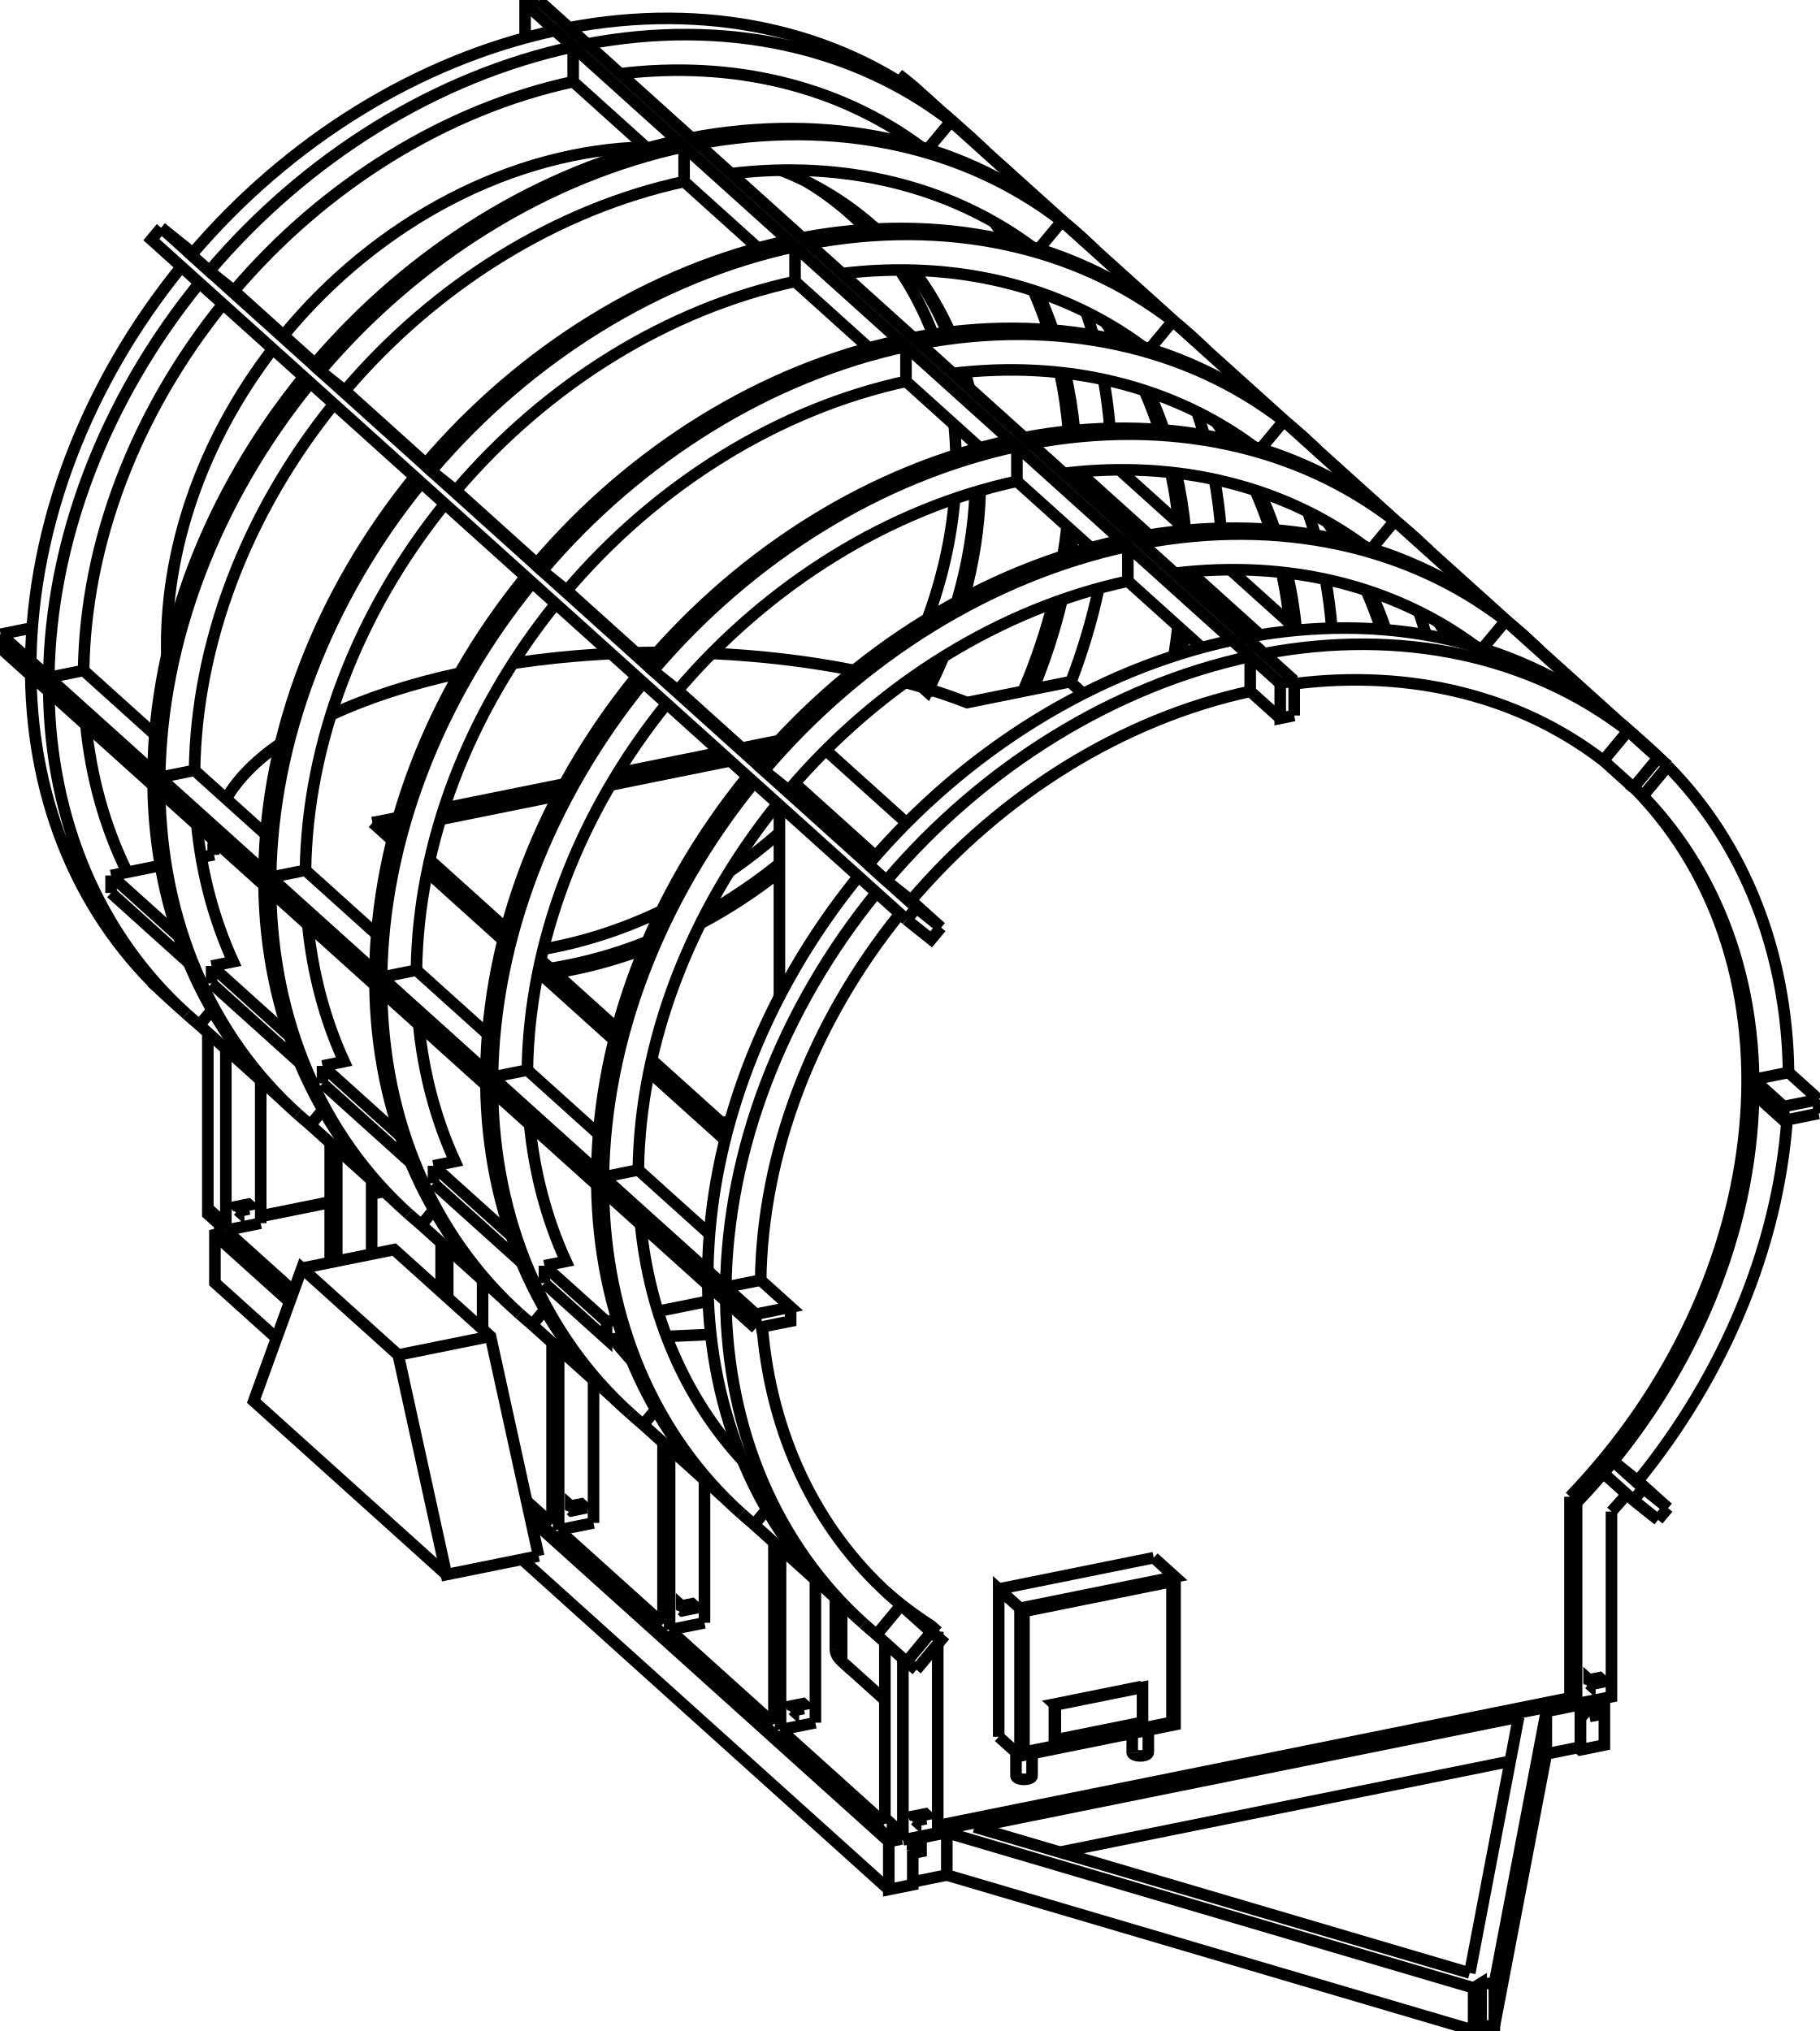
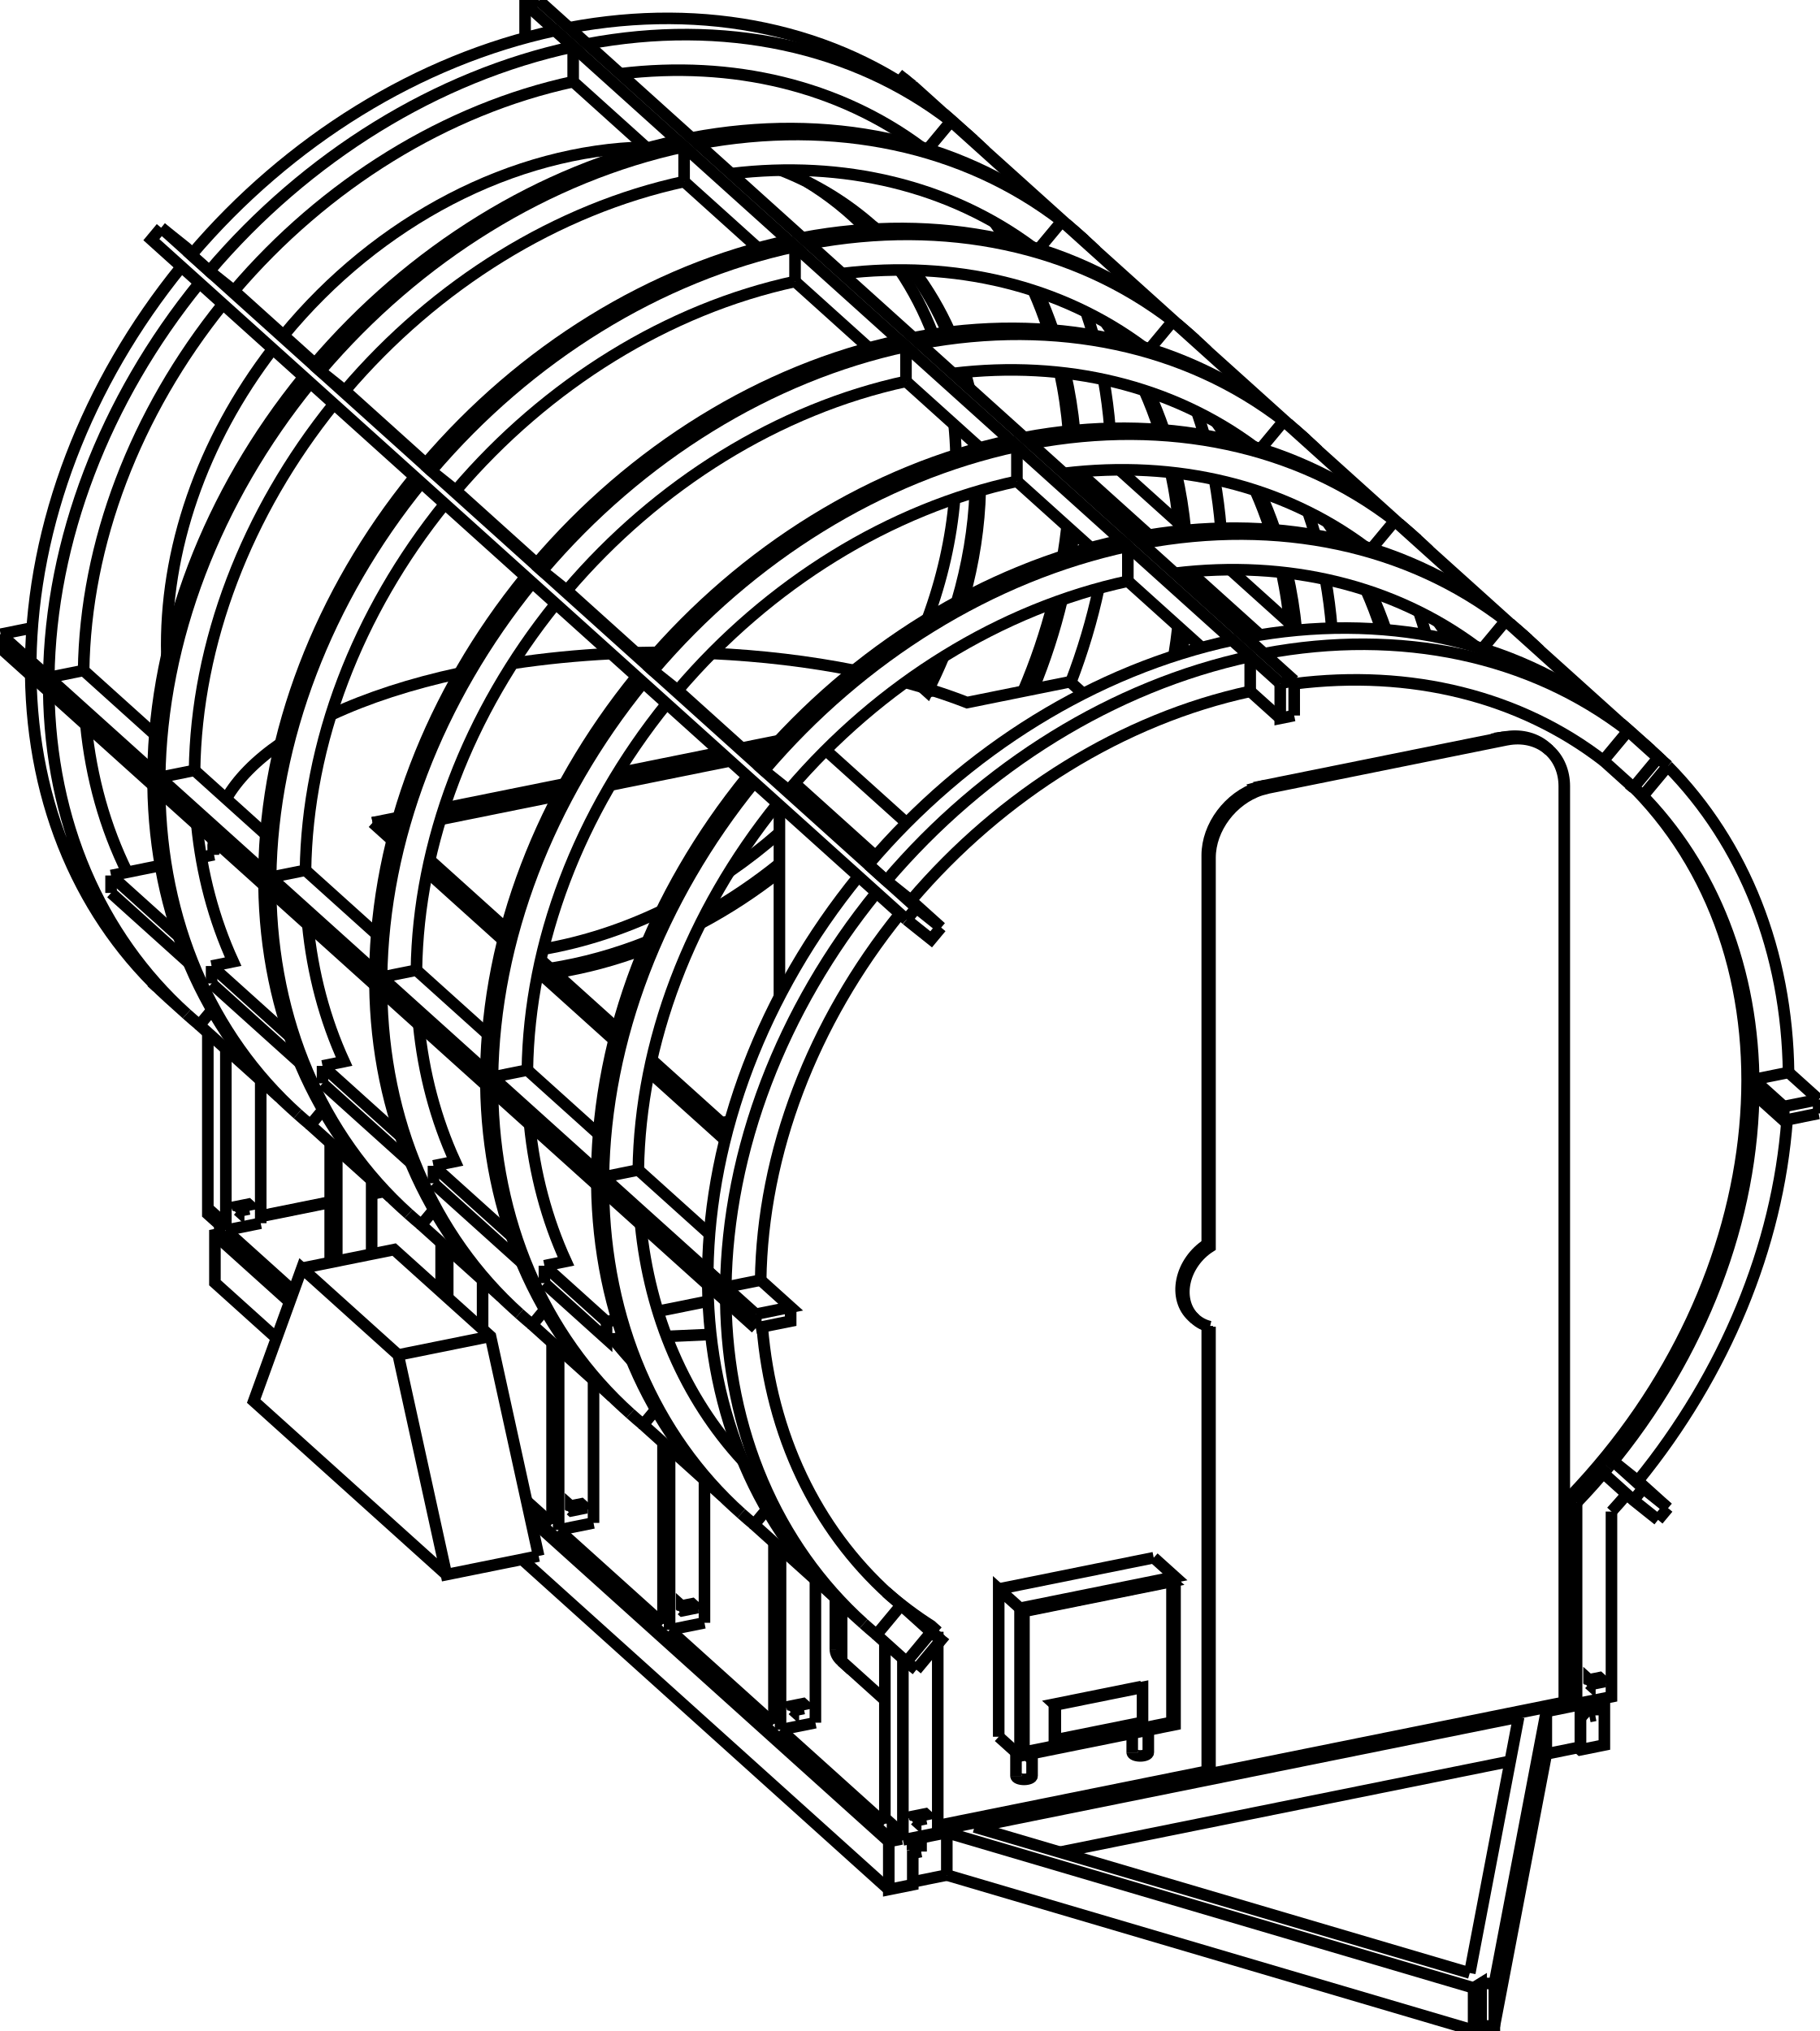
<svg xmlns="http://www.w3.org/2000/svg" version="1.1" viewBox="-1481.172 -1503.195 2829.043 3158.638" fill="none" stroke="black" stroke-width="0.6%" vector-effect="non-scaling-stroke">
  <path d="M -95.677 1357.854 L -657.797 851.615" />
  <path d="M -1029.147 517.183 L -1139.472 417.825 L -1139.472 401.549 L -1141.839 399.418 L -1141.839 390.613 L -1146.12 386.758 L -1146.12 395.562 L -1157.99 384.872 L -1157.99 102.848" />
  <path d="M -1129.969 410.108 L -1129.969 128.084" />
  <path d="M -1024.7 504.912 L -1129.969 410.108" />
  <path d="M -967.732 460.244 L -967.732 274.192" />
  <path d="M -957.459 458.168 L -957.459 283.445" />
  <path d="M -795.222 505.925 L -795.222 429.553" />
  <path d="M -784.948 515.178 L -784.948 438.805" />
  <path d="M -622.711 866.938 L -662.245 831.334" />
  <path d="M -622.711 866.938 L -622.711 584.914" />
  <path d="M -612.438 876.19 L -612.438 594.166" />
  <path d="M -450.201 1022.298 L -612.438 876.19" />
  <path d="M -450.201 1022.298 L -450.201 740.274" />
  <path d="M -439.927 1031.551 L -439.927 749.527" />
  <path d="M -277.691 1177.659 L -439.927 1031.551" />
  <path d="M -277.691 1177.659 L -277.691 895.635" />
  <path d="M -267.417 1186.911 L -267.417 904.887" />
  <path d="M -105.18 1333.02 L -267.417 1186.911" />
  <path d="M -105.18 1333.02 L -105.18 1050.996" />
  <path d="M -77.159 1358.255 L -77.159 1076.231" />
  <path d="M -77.159 1358.255 L -89.029 1347.565 L -89.029 1338.76 L -93.31 1334.905 L -93.31 1343.71" />
  <path d="M -95.677 1341.578 L -93.31 1343.71" />
  <path d="M -95.677 1357.854 L -95.677 1341.578" />
  <path d="M -1139.472 415.578 L -1146.964 417.092 L -1146.964 491.755 L -1051.192 578.006" />
  <path d="M -1146.964 417.092 L -1030.79 521.716" />
  <path d="M -656.154 859.109 L -99.089 1360.795 L -99.089 1435.457 L -61.792 1427.921 L -61.792 1374.714" />
  <path d="M -78.874 1356.71 L -99.089 1360.795" />
  <path d="M -80.916 1354.871 L -95.677 1357.854" />
  <path d="M -1075.744 388.673 L -967.732 366.85" />
  <path d="M -903.234 353.818 L -883.699 349.871" />
  <path d="M -358.19 243.694 L -346.285 241.289" />
  <path d="M -213.192 1175.955 L -267.417 1186.911" />
  <path d="M -385.703 1020.595 L -439.927 1031.551" />
  <path d="M -558.213 865.234 L -612.438 876.19" />
  <path d="M -1075.744 399.152 L -1129.969 410.108" />
  <path d="M -22.934 1343.161 L 966.712 1143.206" />
  <path d="M -669.334 921.902 L -99.089 1435.457" />
  <path d="M 1024.69 847.61 L 1024.69 1135.63 L 970.465 1146.586 L 970.465 833.799" />
  <path d="M -346.032 240.388 L -358.961 243" />
  <path d="M -884.47 349.177 L -903.234 352.969" />
  <path d="M -967.732 366 L -1075.744 387.824" />
  <path d="M 972.443 1214.627 L 976.37 1218.164 L 1013.668 1210.628 L 1013.668 1137.857" />
  <path d="M 976.37 1145.393 L 976.37 1218.164" />
  <path d="M 976.36 1213.836 L 976.36 1147.81 L 974.169 1145.838" />
+   <path d="M 951.328 1144.1 L 400.404 1255.412 L 400.404 560.102" />
+   <path d="M 396.123 1251.557 L 400.404 1255.412" />
+   <path d="M 396.123 1251.302 L -22.934 1335.971" />
+   <path d="M -22.934 1347.299 L -77.159 1358.255" />
  <path d="M -89.029 1342.845 L -93.31 1343.71" />
+   <path d="M 960.192 1137.334 L 970.465 1146.586" />
+   <path d="M 960.192 1137.334 L 951.328 1139.125" />
  <path d="M -22.934 1034.512 A 854.4 698.386 132.006 0 1 -72.235 999.234 A 854.4 698.386 132.006 0 1 -98.004 977.372 A 854.4 698.386 132.006 0 1 -295.878 560.359" />
  <path d="M -64.567 1005.359 L -72.235 999.234 L -79.904 993.108 L -118.196 1039.168" />
-   <path d="M -22.934 1347.299 L -77.159 1358.255" />
  <path d="M -22.934 1034.512 L -22.934 1042.853" />
  <path d="M -22.934 1053.551 L -22.934 1347.299" />
  <path d="M -42.274 1317.742 L -58.542 1321.029 L -57.258 1322.185 L -40.99 1318.899 L -42.274 1317.742 Z" />
  <path d="M -58.542 1327.36 L -58.542 1321.029" />
-   <path d="M 960.192 1137.334 L -22.934 1335.971" />
-   <path d="M 960.192 1137.334 L 970.465 1146.586" />
  <path d="M -213.192 953.722 L -213.192 1175.955" />
  <path d="M -232.532 1146.398 L -248.8 1149.685 L -247.516 1150.841 L -231.248 1147.555 L -232.532 1146.398 Z" />
  <path d="M -248.8 1156.016 L -248.8 1149.685" />
  <path d="M -385.703 798.361 L -385.703 1020.595" />
  <path d="M -421.31 1000.655 L -421.31 994.324 L -420.026 995.481 L -403.759 992.194 L -405.043 991.037 L -421.31 994.324" />
  <path d="M -558.213 643 L -558.213 865.234" />
  <path d="M -593.821 845.295 L -593.821 838.963 L -592.536 840.12 L -576.269 836.833 L -577.553 835.677 L -593.821 838.963" />
  <path d="M -730.723 487.64 L -730.723 564.012" />
  <path d="M -903.234 332.279 L -903.234 447.212" />
  <path d="M -1075.744 176.918 L -1075.744 399.152" />
  <path d="M -1095.084 369.595 L -1111.352 372.881 L -1110.068 374.038 L -1093.8 370.751 L -1095.084 369.595 Z" />
  <path d="M -1111.352 379.213 L -1111.352 372.881" />
  <path d="M -1141.839 394.698 L -1146.12 395.562" />
  <path d="M 923.407 1158.509 L 976.36 1147.81" />
  <path d="M 842.588 1581.895 L 923.407 1158.509" />
  <path d="M 822.031 1581.181 L 842.588 1581.895 L 842.588 1647.92 L 822.031 1647.206 L 810.303 1654.443 L 810.303 1588.418 L 822.031 1581.181 L 822.031 1647.206" />
  <path d="M 810.303 1588.418 L -8.85 1346.869 L -8.85 1412.894" />
  <path d="M -48.886 1354.958 L -8.85 1346.869" />
  <path d="M 34.197 1338.171 L 880.361 1167.207" />
  <path d="M 804.374 1565.278 L 34.197 1338.171" />
  <path d="M 804.374 1565.278 L 880.361 1167.207" />
  <path d="M -61.802 1423.593 L -8.85 1412.894" />
  <path d="M 810.303 1654.443 L -8.85 1412.894" />
  <path d="M 842.588 1647.92 L 923.407 1224.535 L 923.407 1158.509" />
  <path d="M 923.407 1224.535 L 976.36 1213.836" />
  <path d="M 167.065 1377.351 L 867.252 1235.881" />
  <path d="M 64.907 -1157.568 A 854.4 698.386 132.006 0 1 83.813 -1129.537" />
  <path d="M 125.555 -1051.454 A 854.4 698.386 132.006 0 1 148.984 -990.411" />
  <path d="M 166.904 -923.91 A 854.4 698.386 132.006 0 1 180.329 -832.741" />
  <path d="M 182.839 -768.147 A 854.4 698.386 132.006 0 1 182.746 -758.593" />
  <path d="M 178.115 -684.58 A 854.4 698.386 132.006 0 1 171.788 -638.391" />
  <path d="M 156.49 -565.433 A 854.4 698.386 132.006 0 1 109.837 -428.173" />
  <path d="M -1221.723 -484.219 A 700 572.18 132.006 0 1 -1057.005 -960.459" />
  <path d="M -1040.26 -981.544 A 700 572.18 132.006 0 1 -476.783 -1274.373" />
  <path d="M -267.039 -1238.536 A 700 572.18 132.006 0 1 -120.874 -1148.769 A 700 572.18 132.006 0 1 -118.903 -1146.984" />
  <path d="M -60.534 -1083 A 700 572.18 132.006 0 1 -3.863 -986.789" />
  <path d="M 19.273 -924.426 A 700 572.18 132.006 0 1 26.082 -899.683" />
  <path d="M 41.176 -807.906 A 700 572.18 132.006 0 1 41.303 -806.357" />
  <path d="M 43.1 -740.272 A 700 572.18 132.006 0 1 17.707 -572.984" />
  <path d="M -13.83 -481.956 A 700 572.18 132.006 0 1 -39.148 -427.24 L -46.622 -433.971 A 700 572.18 312.006 0 0 -28.072 -472.963" />
  <path d="M -269.146 -147.257 A 700 572.18 132.006 0 1 -391.852 -67.026" />
  <path d="M -479.514 -27.291 A 700 572.18 132.006 0 1 -618.061 9.658" />
  <path d="M -29.868 -429.115 L -39.148 -427.24" />
+   <path d="M 951.328 1144.1 L 951.328 -280.417 A 100 81.74 312.006 0 0 927.874 -336.465 A 100 81.74 312.006 0 0 866.628 -353.571 L 860.953 -352.603 L 490.778 -277.81 L 479.451 -274.809 A 100 81.74 312.006 0 0 400.404 -169.105 L 400.404 435.76 A 75 61.305 312.006 0 0 377.326 548.184 A 75 61.305 312.006 0 0 400.404 560.102" />
+   <path d="M 396.123 558.916 L 396.123 1251.557" />
+   <path d="M 396.123 431.905 A 75 61.305 312.006 0 0 373.045 544.329" />
+   <path d="M 923.593 -340.32 A 100 81.74 312.006 0 0 862.347 -357.426 L 866.628 -353.571" />
+   <path d="M 862.347 -357.426 L 856.673 -356.458 L 860.953 -352.603" />
+   <path d="M 856.673 -356.458 L 486.498 -281.665 L 490.778 -277.81" />
+   <path d="M 486.498 -281.665 L 475.171 -278.664 L 479.451 -274.809" />
+   <path d="M 475.171 -278.664 A 100 81.74 312.006 0 0 396.123 -172.96 L 396.123 431.905 L 400.404 435.76" />
+   <path d="M 960.192 1137.334 L 960.192 824.547 L 970.465 833.799" />
+   <path d="M 960.192 824.547 A 854.4 698.386 312.006 0 0 1062.794 -275.133" />
+   <path d="M -103.113 972.715 A 854.4 698.386 312.006 0 0 -33.208 1025.26 L -22.934 1034.512" />
+   <path d="M 71.853 1197.793 L 71.853 968.062 L 105.002 997.916 L 346.032 949.217 L 312.883 919.363" />
+   <path d="M 71.853 968.062 L 312.883 919.363" />
+   <path d="M 1048.51 820.615 A 914.4 747.43 132.006 0 1 1024.69 847.61" />
+   <path d="M 1019.767 778.598 L 1012.098 787.822" />
+   <path d="M 1019.767 778.598 A 854.4 698.386 132.006 0 1 970.465 833.799" />
+   <path d="M 989.806 1115.545 L 989.806 1109.214 L 991.09 1110.37 L 1007.357 1107.083 L 1006.073 1105.927 L 989.806 1109.214" />
+   <path d="M -48.886 1376.372 L -48.886 1352.543" />
+   <path d="M -57.923 1378.198 L -48.886 1376.372" />
+   <path d="M -57.923 1378.198 L -57.923 1354.369" />
+   <path d="M -62.204 1374.343 L -62.204 1355.234" />
+   <path d="M -62.204 1374.343 L -57.923 1378.198" />
+   <path d="M 999.462 1164.557 L 999.462 1140.727" />
+   <path d="M 990.424 1166.383 L 999.462 1164.557" />
+   <path d="M 990.424 1166.383 L 990.424 1142.553" />
+   <path d="M 986.143 1162.528 L 986.143 1143.418" />
+   <path d="M 986.143 1162.528 L 990.424 1166.383" />
  <path d="M -56.191 1093.553 L -17.848 1047.433 L -33.185 1035.183 L -79.904 993.108" />
  <path d="M -17.848 1047.433 L -64.567 1005.359" />
-   <path d="M 960.192 824.547 L 970.465 833.799" />
-   <path d="M 960.192 824.547 A 854.4 698.386 312.006 0 0 1062.794 -275.133" />
-   <path d="M -103.113 972.715 A 854.4 698.386 312.006 0 0 -33.208 1025.26 L -22.934 1034.512" />
  <path d="M -298.321 487.714 A 854.4 698.386 132.006 0 1 -81.681 -82.095" />
  <path d="M -64.516 -102.801 A 854.4 698.386 132.006 0 1 462.989 -428.026" />
  <path d="M 531.33 -439.759 A 854.4 698.386 132.006 0 1 1012.929 -319.636" />
  <path d="M 1068.285 -270.747 A 854.4 698.386 132.006 0 1 1245.928 186.475 L 1245.928 197.328" />
-   <path d="M 1245.928 186.475 A 854.4 698.386 132.006 0 1 1019.767 778.598 L 1012.098 787.822" />
-   <path d="M 1019.767 778.598 A 854.4 698.386 132.006 0 1 970.465 833.799" />
+   <path d="M 1245.928 186.475 A 854.4 698.386 132.006 0 1 1019.767 778.598" />
  <path d="M -40.99 1325.23 L -40.99 1318.899" />
  <path d="M -57.258 1328.516 L -40.99 1325.23" />
  <path d="M -58.542 1327.36 L -57.258 1328.516 L -57.258 1322.185" />
-   <path d="M 960.192 1137.334 L 960.192 824.547" />
-   <path d="M 71.853 1197.793 L 71.853 968.062 L 105.002 997.916 L 346.032 949.217 L 312.883 919.363" />
-   <path d="M 71.853 968.062 L 312.883 919.363" />
-   <path d="M 1048.51 820.615 A 914.4 747.43 132.006 0 1 1024.69 847.61" />
-   <path d="M 989.806 1115.545 L 989.806 1109.214 L 991.09 1110.37 L 1007.357 1107.083 L 1006.073 1105.927 L 989.806 1109.214" />
-   <path d="M 990.424 1166.383 L 999.462 1164.557 L 999.462 1140.727" />
-   <path d="M 990.424 1166.383 L 990.424 1142.553" />
-   <path d="M 986.143 1162.528 L 990.424 1166.383" />
-   <path d="M 986.143 1162.528 L 986.143 1143.418" />
-   <path d="M -57.923 1378.198 L -48.886 1376.372 L -48.886 1352.543" />
-   <path d="M -57.923 1378.198 L -57.923 1354.369" />
-   <path d="M -62.204 1374.343 L -57.923 1378.198" />
-   <path d="M -62.204 1374.343 L -62.204 1355.234" />
+   <path d="M 1097.16 860.522 L 1058.817 829.897 L 1012.098 787.822" />
  <path d="M -326.147 768.566 A 854.4 698.386 132.006 0 1 -485.046 401.05" />
  <path d="M -488.579 316.37 A 854.4 698.386 132.006 0 1 -271.939 -253.439" />
  <path d="M -254.774 -274.145 A 854.4 698.386 132.006 0 1 272.731 -599.37" />
  <path d="M 345.857 -611.697 A 854.4 698.386 132.006 0 1 814.066 -497.512" />
  <path d="M -231.248 1153.886 L -231.248 1147.555" />
  <path d="M -247.516 1157.173 L -231.248 1153.886" />
  <path d="M -248.8 1156.016 L -247.516 1157.173 L -247.516 1150.841" />
  <path d="M -498.658 613.205 A 854.4 698.386 132.006 0 1 -527.795 578.984" />
  <path d="M -421.31 1000.655 L -420.026 1001.812 L -403.759 998.525 L -403.759 992.194" />
  <path d="M -420.026 1001.812 L -420.026 995.481" />
  <path d="M -593.821 845.295 L -592.536 846.451 L -576.269 843.164 L -576.269 836.833" />
  <path d="M -592.536 846.451 L -592.536 840.12" />
  <path d="M -1283.394 -146.675 A 854.4 698.386 132.006 0 1 -1347.598 -375.754" />
  <path d="M -1351.131 -460.433 A 854.4 698.386 132.006 0 1 -1134.491 -1030.242" />
  <path d="M -1117.326 -1050.949 A 854.4 698.386 132.006 0 1 -589.821 -1376.174" />
  <path d="M -516.695 -1388.501 A 854.4 698.386 132.006 0 1 -48.486 -1274.315" />
  <path d="M 71.027 -1154.034 A 854.4 698.386 132.006 0 1 88.888 -1128.344" />
  <path d="M 132.72 -1049.08 A 854.4 698.386 132.006 0 1 156.365 -989.818" />
  <path d="M 175.34 -922.947 A 854.4 698.386 132.006 0 1 189.694 -833.672" />
  <path d="M 193.081 -769.19 A 854.4 698.386 132.006 0 1 193.118 -761.673 L 193.118 -750.819" />
  <path d="M 193.118 -761.673 A 854.4 698.386 132.006 0 1 193.02 -749.341" />
  <path d="M 188.389 -675.328 A 854.4 698.386 132.006 0 1 184.133 -642.319" />
  <path d="M 170.25 -570.382 A 854.4 698.386 132.006 0 1 125.306 -431.298" />
  <path d="M -1093.8 377.082 L -1093.8 370.751" />
  <path d="M -1110.068 380.369 L -1093.8 377.082" />
  <path d="M -1111.352 379.213 L -1110.068 380.369 L -1110.068 374.038" />
-   <path d="M 1097.16 860.522 L 1058.817 829.897 L 1012.098 787.822" />
  <path d="M 6.603 -567.04 A 700 572.18 312.006 0 0 35.334 -737.977" />
  <path d="M 34.467 -804.454 A 700 572.18 312.006 0 0 33.702 -814.637" />
  <path d="M 18.608 -906.414 A 700 572.18 312.006 0 0 13.929 -923.89" />
  <path d="M -8.168 -986.264 A 700 572.18 312.006 0 0 -63.058 -1083.068" />
  <path d="M -119.132 -1146.973 A 700 572.18 312.006 0 0 -124.629 -1152.114" />
  <path d="M -625.535 2.927 A 700 572.18 312.006 0 0 -474.652 -38.817" />
  <path d="M -384.249 -81.972 A 700 572.18 312.006 0 0 -269.146 -159.956" />
  <path d="M -197.122 -336.562 L -71.401 -223.339" />
  <path d="M 182.728 -442.9 L 203.278 -424.393" />
  <path d="M 182.728 -442.9 L 22.675 -410.562 A 700 298.598 180 0 0 -29.868 -429.115" />
  <path d="M -46.475 -434.259 A 700 298.598 180 0 0 -73.455 -441.968" />
  <path d="M -152.928 -460.585 A 700 298.598 180 0 0 -374.552 -486.98" />
  <path d="M -459.141 -488.665 A 700 298.598 180 0 0 -492.38 -488.131" />
  <path d="M -530.909 -486.664 A 700 298.598 180 0 0 -683.732 -471.469" />
  <path d="M -766.531 -456.298 A 700 298.598 180 0 0 -966.547 -391.346" />
  <path d="M -1045.001 -346.996 A 700 298.598 180 0 0 -1129.5 -260.834" />
  <path d="M -1149.233 -197.109 A 700 298.598 180 0 0 -1149.426 -190.095 A 700 298.598 180 0 0 -1148.402 -173.95" />
  <path d="M -1308.455 -141.611 L -1231.645 -157.131" />
  <path d="M -1168.287 -169.932 L -1148.402 -173.95" />
  <path d="M -1308.455 -141.611 L -1203.364 -46.967" />
  <path d="M -1152.126 -0.823 L -1118.625 -7.592 A 854.4 698.386 132.006 0 1 -1175.087 -220.393" />
  <path d="M -1152.126 -0.823 L -1030.854 108.393" />
  <path d="M -979.615 154.538 L -946.114 147.769 A 854.4 698.386 132.006 0 1 -1002.577 -65.032" />
  <path d="M -979.615 154.538 L -858.343 263.754" />
  <path d="M -807.105 309.899 L -773.604 303.13 A 854.4 698.386 132.006 0 1 -830.067 90.328" />
  <path d="M -807.105 309.899 L -685.833 419.115" />
  <path d="M -634.595 465.259 L -601.094 458.49 A 854.4 698.386 132.006 0 1 -657.556 245.689" />
  <path d="M -634.595 465.259 L -537.937 552.307 L -521.551 548.997" />
  <path d="M -458.111 536.179 L -379.846 520.366" />
  <path d="M -901.769 -223.781 L -871.329 -196.367" />
  <path d="M -816.867 -147.319 L -698.819 -41.007" />
  <path d="M -644.357 8.041 L -526.308 114.354" />
  <path d="M -471.846 163.402 L -353.798 269.715" />
  <path d="M -270.178 -351.392 L -327.653 -339.779" />
  <path d="M -360.452 -333.152 L -520.856 -300.743" />
  <path d="M -603.435 -284.058 L -790.782 -246.206" />
  <path d="M -861.806 -231.855 L -901.769 -223.781" />
  <path d="M -1149.426 -173.743 A 700 298.598 0 0 1 -1149.426 -173.815 L -1149.426 -190.095" />
  <path d="M -288.271 -331.456 L -312.888 -326.482" />
  <path d="M -345.687 -319.855 L -531.975 -282.216" />
  <path d="M -613.172 -265.811 L -796.24 -228.822" />
  <path d="M -866.616 -214.603 L -866.993 -214.527" />
+   <path d="M 71.853 1197.793 L 105.002 1227.647 L 346.032 1178.948 L 346.032 949.217" />
+   <path d="M 105.002 1227.647 L 105.002 997.916" />
  <path d="M -172.399 1080.264 L -105.18 1140.8" />
  <path d="M -182.178 1061.712 A 101.6 43.339 180 0 0 -172.399 1080.264 L -172.399 991.04" />
+   <path d="M 1074.154 811.449 L 1027.435 769.374 L 1019.767 778.598" />
+   <path d="M 1074.154 811.449 L 1058.817 829.897" />
+   <path d="M 991.09 1116.701 L 1007.357 1113.415 L 1007.357 1107.083" />
+   <path d="M 989.806 1115.545 L 991.09 1116.701 L 991.09 1110.37" />
  <path d="M 1039.164 -378.222 A 914.4 747.43 132.006 0 1 1057.666 -362.218" />
  <path d="M 456.655 -511.914 A 914.4 747.43 132.006 0 1 1022.369 -391.679 L 1050.391 -366.443 L 1012.098 -320.384" />
  <path d="M -130.88 -158.668 A 914.4 747.43 132.006 0 1 434.899 -507.52 L 462.921 -482.284 L 462.921 -428.088" />
  <path d="M -380.571 473.353 A 914.4 747.43 132.006 0 1 -146.22 -140.217" />
  <path d="M -166.177 996.722 A 914.4 747.43 132.006 0 1 -380.57 495.139" />
  <path d="M -1245.411 23.306 L -1245.797 23.771" />
  <path d="M -71.528 1081.303 L -119.654 1037.961" />
  <path d="M -184.024 979.99 L -309.912 866.617" />
  <path d="M -356.535 824.629 L -482.422 711.256" />
  <path d="M -529.045 669.268 L -654.933 555.896" />
  <path d="M -701.556 513.908 L -827.443 400.535" />
  <path d="M -874.066 358.547 L -999.953 245.174" />
  <path d="M -1046.576 203.186 L -1172.464 89.814" />
  <path d="M -1236.834 31.842 L -1245.797 23.771" />
  <path d="M -71.528 1081.303 L -33.185 1035.183" />
  <path d="M -288.938 844.349 L -308.454 867.824" />
  <path d="M -461.449 688.988 L -480.965 712.463" />
  <path d="M -633.959 533.628 L -653.475 557.102" />
  <path d="M -806.469 378.267 L -825.986 401.742" />
  <path d="M -978.98 222.906 L -998.496 246.381" />
  <path d="M -1151.49 67.546 L -1171.006 91.02" />
  <path d="M -542.807 349.031 A 914.4 747.43 312.006 0 0 -328.414 850.613 L -338.688 841.361 A 914.4 747.43 132.006 0 1 -553.081 339.779" />
  <path d="M -328.414 850.613 A 914.4 747.43 312.006 0 0 -308.454 867.824" />
  <path d="M -56.191 1093.553 L -71.528 1081.303" />
  <path d="M -352.549 520.375 A 914.4 747.43 312.006 0 0 -138.156 1021.957 L -166.177 996.722" />
  <path d="M -138.156 1021.957 A 914.4 747.43 312.006 0 0 -118.196 1039.168" />
  <path d="M -118.199 -114.982 A 914.4 747.43 312.006 0 0 -352.55 498.588" />
  <path d="M -298.396 487.647 L -352.55 498.588" />
  <path d="M 462.921 -482.284 A 914.4 747.43 312.006 0 0 -102.859 -133.433" />
  <path d="M -64.567 -102.847 L -102.859 -133.433" />
  <path d="M 1050.391 -366.443 A 914.4 747.43 312.006 0 0 484.676 -486.679" />
  <path d="M 1245.928 175.621 L 1245.928 186.475" />
  <path d="M 1300.081 164.68 L 1245.928 175.621" />
  <path d="M 1300.081 164.68 A 914.4 747.43 312.006 0 0 1112.111 -311.714" />
  <path d="M 1103.534 -320.25 A 914.4 747.43 312.006 0 0 1085.687 -336.982 L 1057.666 -362.218" />
  <path d="M 1085.687 -336.982 A 914.4 747.43 312.006 0 0 1067.185 -352.986" />
-   <path d="M 1027.435 769.374 L 1019.767 778.598" />
  <path d="M 1065.728 799.96 L 1027.435 769.374" />
  <path d="M 1065.728 799.96 A 914.4 747.43 312.006 0 0 1297.799 238.362" />
-   <path d="M 71.853 1197.793 L 105.002 1227.647 L 346.032 1178.948 L 346.032 949.217" />
-   <path d="M 105.002 1227.647 L 105.002 997.916" />
-   <path d="M 1074.154 811.449 L 1027.435 769.374" />
-   <path d="M 1074.154 811.449 L 1058.817 829.897" />
-   <path d="M 991.09 1116.701 L 1007.357 1113.415 L 1007.357 1107.083" />
-   <path d="M 989.806 1115.545 L 991.09 1116.701 L 991.09 1110.37" />
+   <path d="M 1112.497 842.075 L 1097.16 860.522" />
+   <path d="M 1112.497 842.075 L 1065.73 799.957" />
+   <path d="M 1112.497 842.075 L 1074.154 811.449" />
  <path d="M 866.653 -533.582 A 914.4 747.43 132.006 0 1 885.156 -517.578" />
  <path d="M 284.144 -667.275 A 914.4 747.43 132.006 0 1 849.859 -547.039 L 860.133 -537.787 L 824.105 -494.452" />
  <path d="M -303.391 -314.029 A 914.4 747.43 132.006 0 1 262.389 -662.88 L 272.663 -653.628 L 272.663 -599.432" />
  <path d="M -553.082 317.992 A 914.4 747.43 132.006 0 1 -318.73 -295.578" />
  <path d="M -308.457 -286.326 A 914.4 747.43 312.006 0 0 -542.808 327.244" />
  <path d="M -488.654 316.303 L -542.808 327.244" />
  <path d="M 272.663 -653.628 A 914.4 747.43 312.006 0 0 -293.117 -304.777" />
  <path d="M -254.825 -274.191 L -293.117 -304.777" />
  <path d="M 860.133 -537.787 A 914.4 747.43 312.006 0 0 294.418 -658.023" />
  <path d="M 913.276 -491.594 A 914.4 747.43 312.006 0 0 895.429 -508.326 L 885.156 -517.578" />
  <path d="M 895.429 -508.326 A 914.4 747.43 312.006 0 0 876.927 -524.33" />
  <path d="M -715.317 193.67 A 914.4 747.43 312.006 0 0 -500.925 695.252 L -511.198 686 A 914.4 747.43 132.006 0 1 -725.591 184.418" />
  <path d="M -500.925 695.252 A 914.4 747.43 312.006 0 0 -480.965 712.463" />
  <path d="M -634.595 492.393 L -634.595 465.259" />
  <path d="M -1308.455 -114.478 L -1187.626 -5.66" />
  <path d="M -1152.126 26.311 L -1015.115 149.701" />
  <path d="M -979.615 181.671 L -842.605 305.061" />
  <path d="M -807.105 337.032 L -670.095 460.422" />
  <path d="M -634.595 492.393 L -537.937 579.441 L -537.937 552.307" />
  <path d="M -375.856 572.138 L -444.715 575.24" />
  <path d="M -512.002 578.272 L -537.937 579.441" />
  <path d="M -887.828 38.309 A 914.4 747.43 312.006 0 0 -673.435 539.892 L -683.709 530.64 A 914.4 747.43 132.006 0 1 -898.101 29.057" />
  <path d="M -673.435 539.892 A 914.4 747.43 312.006 0 0 -653.475 557.102" />
  <path d="M -807.105 337.032 L -807.105 309.899" />
  <path d="M -1060.338 -117.051 A 914.4 747.43 312.006 0 0 -845.945 384.531 L -856.219 375.279 A 914.4 747.43 132.006 0 1 -1070.612 -126.304" />
  <path d="M -845.945 384.531 A 914.4 747.43 312.006 0 0 -825.986 401.742" />
  <path d="M -979.615 181.671 L -979.615 154.538" />
  <path d="M -1232.849 -272.412 A 914.4 747.43 312.006 0 0 -1018.456 229.17 L -1028.729 219.918 A 914.4 747.43 132.006 0 1 -1243.122 -281.664" />
  <path d="M -1018.456 229.17 A 914.4 747.43 312.006 0 0 -998.496 246.381" />
  <path d="M -1152.126 26.311 L -1152.126 -0.823" />
  <path d="M -1405.359 -427.773 A 914.4 747.43 312.006 0 0 -1190.966 73.81 L -1218.987 48.574 A 914.4 747.43 132.006 0 1 -1433.38 -453.008" />
  <path d="M -1190.966 73.81 A 914.4 747.43 312.006 0 0 -1171.006 91.02" />
  <path d="M -1171.009 -1063.129 A 914.4 747.43 312.006 0 0 -1405.36 -449.559 L -1433.381 -474.795 A 914.4 747.43 132.006 0 1 -1199.03 -1088.365" />
  <path d="M -1351.206 -460.501 L -1405.36 -449.559" />
  <path d="M -589.889 -1430.431 L -589.889 -1376.235 L -475.006 -1272.773" />
  <path d="M -589.889 -1430.431 A 914.4 747.43 312.006 0 0 -1155.669 -1081.58 L -1183.691 -1106.816 A 914.4 747.43 132.006 0 1 -617.911 -1455.667 L -589.889 -1430.431 Z" />
  <path d="M -1117.377 -1050.995 L -1155.669 -1081.58" />
  <path d="M -2.42 -1314.591 L -38.447 -1271.256" />
  <path d="M -2.42 -1314.591 A 914.4 747.43 312.006 0 0 -568.134 -1434.826" />
  <path d="M 193.118 -769.193 L 193.118 -761.673" />
  <path d="M 244.799 -836.947 A 914.4 747.43 312.006 0 0 234.912 -913.026" />
  <path d="M 218.975 -981.729 A 914.4 747.43 312.006 0 0 207.567 -1018.085" />
  <path d="M 50.724 -1268.398 A 914.4 747.43 312.006 0 0 32.877 -1285.13 L 4.856 -1310.365" />
  <path d="M 32.877 -1285.13 A 914.4 747.43 312.006 0 0 14.375 -1301.134" />
  <path d="M 183.849 -441.891 A 914.4 747.43 312.006 0 0 227.454 -588.259" />
  <path d="M 244.459 -703.015 A 914.4 747.43 312.006 0 0 244.578 -704.475" />
-   <path d="M 1112.497 842.075 L 1097.16 860.522" />
-   <path d="M 1112.497 842.075 L 1065.73 799.957" />
-   <path d="M 1112.497 842.075 L 1074.154 811.449" />
  <path d="M 344.298 -483.03 A 854.4 698.386 312.006 0 0 350.626 -529.219" />
  <path d="M 355.256 -603.232 A 854.4 698.386 312.006 0 0 355.349 -612.787" />
  <path d="M 416.969 -547.655 A 914.4 747.43 312.006 0 0 417.088 -549.114" />
  <path d="M 365.628 -606.312 L 365.628 -595.459 L 458.094 -512.185" />
  <path d="M 365.628 -606.312 A 854.4 698.386 132.006 0 1 365.53 -593.98" />
  <path d="M 360.899 -519.967 A 854.4 698.386 132.006 0 1 356.644 -486.958" />
  <path d="M -13.646 -1326.369 A 914.4 747.43 132.006 0 1 4.856 -1310.365" />
  <path d="M -596.155 -1460.062 A 914.4 747.43 132.006 0 1 -30.441 -1339.826 L -2.42 -1314.591" />
  <path d="M -245.408 -285 L -119.619 -171.716" />
  <path d="M 773.854 -508.094 A 854.4 698.386 312.006 0 0 754.949 -536.125" />
  <path d="M -661.09 161.01 A 854.4 698.386 132.006 0 1 -444.45 -408.799" />
  <path d="M -427.284 -429.506 A 854.4 698.386 132.006 0 1 100.221 -754.731" />
  <path d="M 173.347 -767.058 A 854.4 698.386 132.006 0 1 641.556 -652.873" />
  <path d="M 761.069 -532.591 A 854.4 698.386 132.006 0 1 778.93 -506.902" />
  <path d="M 666.516 -524.329 A 854.4 698.386 312.006 0 0 643.086 -585.371" />
  <path d="M 601.344 -663.455 A 854.4 698.386 312.006 0 0 582.438 -691.486" />
  <path d="M -833.6 5.649 A 854.4 698.386 132.006 0 1 -616.96 -564.16" />
  <path d="M -599.794 -584.866 A 854.4 698.386 132.006 0 1 -72.29 -910.092" />
  <path d="M 0.836 -922.419 A 854.4 698.386 132.006 0 1 469.045 -808.233" />
  <path d="M 588.558 -687.952 A 854.4 698.386 132.006 0 1 606.42 -662.262" />
  <path d="M 650.251 -582.998 A 854.4 698.386 132.006 0 1 673.897 -523.735" />
  <path d="M 525.349 -522.02 A 854.4 698.386 312.006 0 0 511.925 -613.189" />
  <path d="M 494.005 -679.69 A 854.4 698.386 312.006 0 0 470.576 -740.732" />
  <path d="M 428.834 -818.815 A 854.4 698.386 312.006 0 0 409.928 -846.847" />
  <path d="M -1006.111 -149.712 A 854.4 698.386 132.006 0 1 -789.471 -719.521" />
  <path d="M -772.305 -740.227 A 854.4 698.386 132.006 0 1 -244.8 -1065.452" />
  <path d="M -171.674 -1077.779 A 854.4 698.386 132.006 0 1 296.535 -963.594" />
  <path d="M 416.048 -843.312 A 854.4 698.386 132.006 0 1 433.909 -817.623" />
  <path d="M 477.741 -738.358 A 854.4 698.386 132.006 0 1 501.386 -679.096" />
  <path d="M 520.361 -612.226 A 854.4 698.386 132.006 0 1 534.715 -522.951" />
  <path d="M 352.839 -677.38 A 854.4 698.386 312.006 0 0 339.415 -768.55" />
  <path d="M 321.495 -835.05 A 854.4 698.386 312.006 0 0 298.065 -896.093" />
  <path d="M 256.323 -974.176 A 854.4 698.386 312.006 0 0 237.418 -1002.207" />
  <path d="M -1178.621 -305.072 A 854.4 698.386 132.006 0 1 -961.981 -874.882" />
  <path d="M -944.815 -895.588 A 854.4 698.386 132.006 0 1 -417.311 -1220.813" />
  <path d="M -344.185 -1233.14 A 854.4 698.386 132.006 0 1 124.025 -1118.955" />
  <path d="M 243.538 -998.673 A 854.4 698.386 132.006 0 1 261.399 -972.984" />
  <path d="M 305.23 -893.719 A 854.4 698.386 132.006 0 1 328.876 -834.457" />
  <path d="M 347.85 -767.587 A 854.4 698.386 132.006 0 1 362.204 -678.312" />
  <path d="M 365.591 -613.829 A 854.4 698.386 132.006 0 1 365.628 -606.312" />
  <path d="M -269.146 -250.923 L -269.146 46.824" />
  <path d="M -1308.455 -114.478 L -1308.455 -141.611" />
  <path d="M -867.048 -214.516 A 50 40.87 312.006 0 0 -868.309 -215.712 A 50 40.87 312.006 0 0 -901.769 -223.781" />
+   <path d="M 110.425 1002.247 L 340.609 955.739" />
+   <path d="M 110.425 1002.247 L 110.425 1221.125 L 111.11 1221.742 L 111.11 1002.864 L 341.294 956.356 L 340.609 955.739" />
+   <path d="M 279.463 1222.277 A 12.5 5.332 180 0 0 304.463 1222.277 L 304.463 1187.347" />
+   <path d="M 98.714 1258.797 A 12.5 5.332 180 0 0 123.714 1258.797 L 123.714 1223.867" />
  <path d="M 1346.872 228.447 L 1292.647 239.403 L 1245.928 197.328" />
  <path d="M 355.279 -604.779 L 347.392 -611.881" />
  <path d="M 285.584 -667.545 L 193.118 -750.819" />
  <path d="M 1346.872 206.74 L 1300.08 164.6" />
  <path d="M 524.256 -534.097 L 431.978 -617.201" />
  <path d="M 351.746 -689.458 L 259.468 -772.562" />
  <path d="M 1346.872 206.74 L 1292.647 217.696 L 1292.647 239.403" />
  <path d="M 1292.647 217.696 L 1245.928 175.621" />
  <path d="M 478.278 -515.714 L 368.983 -614.144" />
  <path d="M 196.473 -769.505 L 305.768 -671.075" />
  <path d="M 1112.497 -312.179 L -61.772 -1369.711" />
  <path d="M 1112.497 -312.179 L 1074.154 -266.059" />
  <path d="M -82.251 -1375.777 L -77.109 -1381.961 L -61.772 -1369.711" />
  <path d="M 1097.16 -324.429 L -77.109 -1381.961" />
  <path d="M 1097.16 -324.429 L 1058.817 -278.309 L 1074.154 -266.059" />
  <path d="M 1058.817 -278.309 L 1012.098 -320.384" />
  <path d="M 687.622 -693.148 L 651.595 -649.813" />
  <path d="M 677.349 -702.4 L 687.622 -693.148 A 914.4 747.43 312.006 0 0 121.908 -813.383" />
  <path d="M 515.112 -848.509 L 479.084 -805.174" />
  <path d="M 504.838 -857.761 L 515.112 -848.509 A 914.4 747.43 312.006 0 0 -50.603 -968.744" />
  <path d="M 342.601 -1003.869 L 306.574 -960.534" />
  <path d="M 332.328 -1013.121 L 342.601 -1003.869 A 914.4 747.43 312.006 0 0 -223.113 -1124.105" />
  <path d="M 170.091 -1159.23 L 134.064 -1115.895" />
  <path d="M 159.817 -1168.482 L 170.091 -1159.23 A 914.4 747.43 312.006 0 0 -395.624 -1279.465" />
  <path d="M 531.33 -444.663 L -642.94 -1502.195" />
  <path d="M 531.33 -444.663 L 531.33 -390.396" />
  <path d="M 387.546 -495.97 L 272.663 -599.432" />
  <path d="M -664.63 -1444.29 L -664.63 -1497.813 L -642.94 -1502.195" />
  <path d="M 509.64 -440.281 L -664.63 -1497.813" />
  <path d="M 509.64 -440.281 L 509.64 -386.013 L 531.33 -390.396" />
  <path d="M 509.64 -386.013 L 462.921 -428.088" />
  <path d="M 100.152 -754.793 L 215.035 -651.33" />
  <path d="M 100.152 -808.989 L 100.152 -754.793" />
  <path d="M 89.879 -818.241 L 100.152 -808.989 A 914.4 747.43 312.006 0 0 -465.628 -460.137" />
  <path d="M 42.525 -806.691 L -72.358 -910.153" />
  <path d="M -72.358 -964.349 L -72.358 -910.153" />
  <path d="M -82.632 -973.602 L -72.358 -964.349 A 914.4 747.43 312.006 0 0 -638.138 -615.498" />
  <path d="M -244.869 -1065.514 L -129.985 -962.052" />
  <path d="M -244.869 -1119.71 L -244.869 -1065.514" />
  <path d="M -255.142 -1128.962 L -244.869 -1119.71 A 914.4 747.43 312.006 0 0 -810.649 -770.859" />
  <path d="M -302.496 -1117.412 L -417.379 -1220.875" />
  <path d="M -417.379 -1275.071 L -417.379 -1220.875" />
  <path d="M -427.653 -1284.323 L -417.379 -1275.071 A 914.4 747.43 312.006 0 0 -983.159 -926.22" />
  <path d="M -130.88 -158.668 L -102.859 -133.433" />
  <path d="M -1181.81 -1109.023 L -1192.117 -1118.305 L -1230.46 -1148.931" />
  <path d="M -56.191 -91.398 L -1230.46 -1148.931" />
  <path d="M -56.191 -91.398 L -17.848 -60.773 L -64.567 -102.847" />
  <path d="M -254.825 -274.191 L -129 -160.875" />
  <path d="M -303.391 -314.029 L -293.117 -304.777" />
  <path d="M -301.511 -316.236 L -427.335 -429.552 L -465.628 -460.137" />
  <path d="M -475.901 -469.39 L -465.628 -460.137" />
  <path d="M -599.846 -584.913 L -474.021 -471.597" />
  <path d="M -599.846 -584.913 L -638.138 -615.498" />
  <path d="M -648.412 -624.75 L -638.138 -615.498" />
  <path d="M -646.532 -626.957 L -772.356 -740.273 L -810.649 -770.859" />
  <path d="M -820.922 -780.111 L -810.649 -770.859" />
  <path d="M -944.866 -895.634 L -819.042 -782.318" />
  <path d="M -944.866 -895.634 L -983.159 -926.22" />
  <path d="M -993.433 -935.472 L -983.159 -926.22" />
  <path d="M -991.552 -937.679 L -1117.377 -1050.995" />
  <path d="M -71.528 -72.95 L -1245.797 -1130.483 L -1230.46 -1148.931" />
  <path d="M -71.528 -72.95 L -33.185 -42.325 L -17.848 -60.773" />
  <path d="M -380.571 473.353 L -352.55 498.588" />
  <path d="M -1431.099 -526.77 L -1480.172 -516.855" />
  <path d="M -305.902 540.677 L -1480.172 -516.855" />
  <path d="M -305.902 540.677 L -251.677 529.721 L -298.396 487.647" />
  <path d="M -488.654 316.303 L -377.878 416.067" />
  <path d="M -553.082 317.992 L -542.808 327.244" />
  <path d="M -550.388 260.706 L -661.165 160.942 L -715.319 171.884" />
  <path d="M -725.592 162.632 L -715.319 171.884" />
  <path d="M -833.675 5.581 L -722.898 105.346" />
  <path d="M -833.675 5.581 L -887.829 16.523" />
  <path d="M -898.102 7.271 L -887.829 16.523" />
  <path d="M -895.409 -50.015 L -1006.186 -149.779 L -1060.339 -138.838" />
  <path d="M -1070.613 -148.09 L -1060.339 -138.838" />
  <path d="M -1178.696 -305.14 L -1067.919 -205.376" />
  <path d="M -1178.696 -305.14 L -1232.85 -294.198" />
  <path d="M -1243.123 -303.451 L -1232.85 -294.198" />
  <path d="M -1240.43 -360.736 L -1351.206 -460.501" />
  <path d="M -305.902 562.384 L -1480.172 -495.148 L -1480.172 -516.855" />
  <path d="M -305.902 562.384 L -251.677 551.428 L -251.677 529.721" />
-   <path d="M 110.425 1002.247 L 340.609 955.739" />
-   <path d="M 110.425 1002.247 L 110.425 1221.125 L 111.11 1221.742 L 341.294 1175.234 L 341.294 956.356 L 340.609 955.739" />
-   <path d="M 279.463 1222.277 A 12.5 5.332 180 0 0 304.463 1222.277 L 304.463 1187.347" />
-   <path d="M 98.714 1258.797 A 12.5 5.332 180 0 0 123.714 1258.797 L 123.714 1223.867" />
  <path d="M 365.628 -613.833 L 365.628 -606.312" />
  <path d="M 694.143 -688.943 A 914.4 747.43 132.006 0 1 712.645 -672.939" />
  <path d="M 111.634 -822.636 A 914.4 747.43 132.006 0 1 677.349 -702.4" />
  <path d="M -475.901 -469.39 A 914.4 747.43 132.006 0 1 89.879 -818.241" />
  <path d="M -725.592 162.632 A 914.4 747.43 132.006 0 1 -491.241 -450.939" />
  <path d="M -480.967 -441.687 A 914.4 747.43 312.006 0 0 -715.319 171.884" />
  <path d="M 740.766 -646.955 A 914.4 747.43 312.006 0 0 722.919 -663.687 L 712.645 -672.939" />
  <path d="M 722.919 -663.687 A 914.4 747.43 312.006 0 0 704.417 -679.691" />
  <path d="M 521.633 -844.304 A 914.4 747.43 132.006 0 1 540.135 -828.3" />
  <path d="M -60.876 -977.996 A 914.4 747.43 132.006 0 1 504.838 -857.761" />
  <path d="M -648.412 -624.75 A 914.4 747.43 132.006 0 1 -82.632 -973.602" />
  <path d="M -898.102 7.271 A 914.4 747.43 132.006 0 1 -663.751 -606.299" />
  <path d="M -653.478 -597.047 A 914.4 747.43 312.006 0 0 -887.829 16.523" />
  <path d="M 736.506 -515.647 A 914.4 747.43 312.006 0 0 725.098 -552.003" />
  <path d="M 568.256 -802.316 A 914.4 747.43 312.006 0 0 550.409 -819.048 L 540.135 -828.3" />
  <path d="M 550.409 -819.048 A 914.4 747.43 312.006 0 0 531.906 -835.052" />
  <path d="M 349.122 -999.665 A 914.4 747.43 132.006 0 1 367.625 -983.661" />
  <path d="M -233.387 -1133.357 A 914.4 747.43 132.006 0 1 332.328 -1013.121" />
  <path d="M -820.922 -780.111 A 914.4 747.43 132.006 0 1 -255.142 -1128.962" />
  <path d="M -1070.613 -148.09 A 914.4 747.43 132.006 0 1 -836.262 -761.66" />
  <path d="M -825.988 -752.408 A 914.4 747.43 312.006 0 0 -1060.339 -138.838" />
  <path d="M 589.82 -526.226 A 914.4 747.43 312.006 0 0 579.932 -602.305" />
  <path d="M 563.996 -671.008 A 914.4 747.43 312.006 0 0 552.587 -707.364" />
  <path d="M 395.745 -957.677 A 914.4 747.43 312.006 0 0 377.898 -974.408 L 367.625 -983.661" />
  <path d="M 377.898 -974.408 A 914.4 747.43 312.006 0 0 359.396 -990.412" />
  <path d="M 176.612 -1155.025 A 914.4 747.43 132.006 0 1 195.114 -1139.021" />
  <path d="M -405.897 -1288.718 A 914.4 747.43 132.006 0 1 159.817 -1168.482" />
  <path d="M -993.433 -935.472 A 914.4 747.43 132.006 0 1 -427.653 -1284.323" />
  <path d="M -1243.123 -303.451 A 914.4 747.43 132.006 0 1 -1008.772 -917.021" />
  <path d="M -998.498 -907.769 A 914.4 747.43 312.006 0 0 -1232.85 -294.198" />
  <path d="M 417.31 -681.586 A 914.4 747.43 312.006 0 0 407.422 -757.665" />
  <path d="M 391.485 -826.368 A 914.4 747.43 312.006 0 0 380.077 -862.725" />
  <path d="M 223.235 -1113.037 A 914.4 747.43 312.006 0 0 205.388 -1129.769 L 195.114 -1139.021" />
  <path d="M 205.388 -1129.769 A 914.4 747.43 312.006 0 0 186.885 -1145.773" />
+   <path d="M 110.425 1002.247 L 111.11 1002.864" />
+   <path d="M 341.294 1175.234 L 341.294 956.356" />
+   <path d="M 111.11 1221.742 L 341.294 1175.234" />
  <path d="M 1346.872 206.74 L 1346.872 228.447" />
  <path d="M 1097.16 -324.429 L 1112.497 -312.179" />
  <path d="M 509.64 -440.281 L 531.33 -444.663" />
  <path d="M -71.528 -72.95 L -56.191 -91.398" />
  <path d="M -305.902 562.384 L -305.902 540.677" />
-   <path d="M 111.11 1002.864 L 341.294 956.356" />
-   <path d="M 110.425 1002.247 L 111.11 1002.864" />
-   <path d="M 111.11 1221.742 L 111.11 1002.864" />
  <path d="M 158.421 1147.062 L 158.421 1201.329 L 159.919 1202.679 L 295.481 1175.289 L 295.481 1121.021 L 159.919 1148.411 L 159.919 1202.679" />
  <path d="M 293.983 1119.672 L 158.421 1147.062 L 159.919 1148.411" />
  <path d="M 293.983 1119.672 L 295.481 1121.021" />
  <path d="M -643.528 916.688 L -786.998 945.675 L -861.909 604.063 L -1011.732 469.134 L -1086.644 675.818 L -786.998 945.675" />
  <path d="M -718.439 575.075 L -861.909 604.063" />
  <path d="M -643.528 916.688 L -718.439 575.075 L -868.262 440.146 L -1011.732 469.134" />
  <path d="M -50.246 -441.557 A 3.5 2.861 312.006 0 0 -49.849 -437.927 L -46.256 -434.691" />
  <path d="M -45.164 -443.129 A 3.5 2.861 312.006 0 0 -50.246 -441.557" />
  <path d="M -636.488 -26.992 A 690.923 564.76 312.006 0 0 -452.844 -86.338" />
  <path d="M -346.998 -147.569 A 690.923 564.76 312.006 0 0 -269.146 -208.163" />
  <path d="M -38.891 -540.819 A 690.923 564.76 312.006 0 0 3.295 -727.669" />
  <path d="M 5.4 -795.723 A 690.923 564.76 312.006 0 0 2.485 -842.75" />
  <path d="M -30.42 -983.185 A 690.923 564.76 312.006 0 0 -82.321 -1083.296" />
  <path d="M -133.233 -1146.162 A 690.923 564.76 312.006 0 0 -225.984 -1220.312" />
+   <path d="M 396.123 -172.96 L 400.404 -169.105" />
+   <path d="M 927.874 -336.465 L 923.593 -340.32" />
+   <path d="M 377.326 548.184 L 373.045 544.329" />
  <path d="M -349.175 251.813 L -467.879 144.91" />
  <path d="M -521.685 96.453 L -640.39 -10.451" />
  <path d="M -694.196 -58.908 L -812.9 -165.812" />
  <path d="M -866.706 -214.269 L -868.309 -215.712" />
-   <path d="M -182.178 981.784 L -182.178 1061.712" />
  <path d="M 279.463 1222.277 L 279.463 1192.398" />
  <path d="M 98.714 1258.797 L 98.714 1221.984" />
+   <path d="M -182.178 981.784 L -182.178 1061.712" />
  <path d="M -45.164 -443.129 L -42.999 -441.179" />
</svg>
